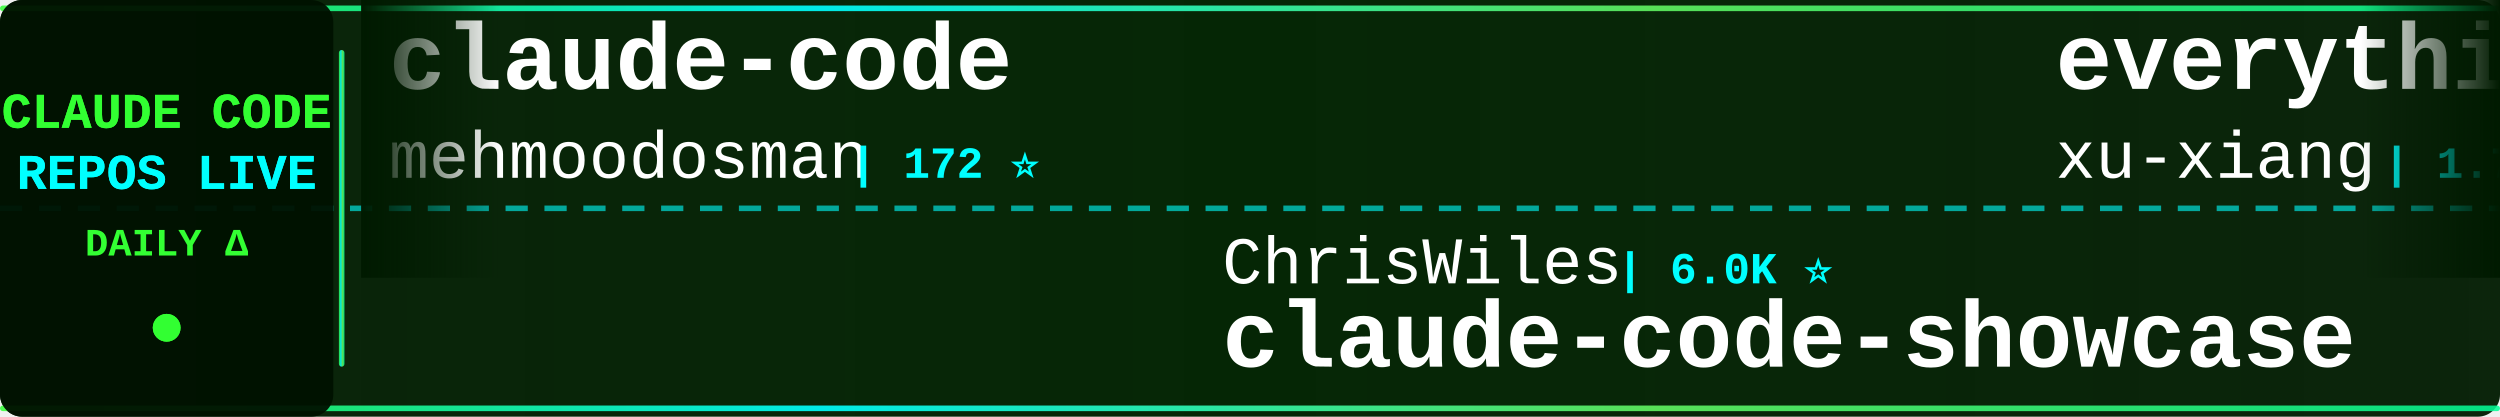
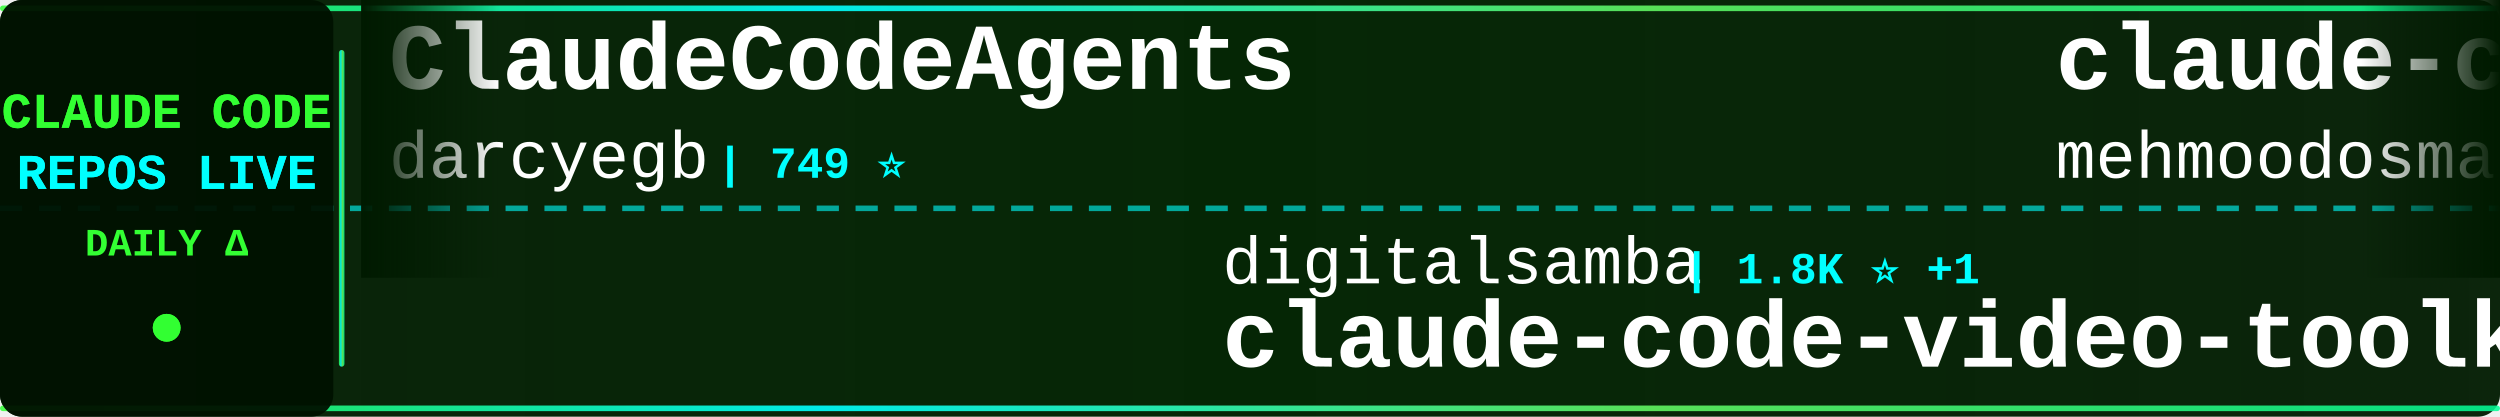
<svg xmlns="http://www.w3.org/2000/svg" width="900" height="150">
  <defs>
    <linearGradient id="tickerBg" x1="0%" y1="0%" x2="100%" y2="0%">
      <stop offset="0%" style="stop-color:#001a00;stop-opacity:0.95" />
      <stop offset="50%" style="stop-color:#002200;stop-opacity:0.98" />
      <stop offset="100%" style="stop-color:#001a00;stop-opacity:0.95" />
    </linearGradient>
    <linearGradient id="borderGrad" x1="0%" y1="0%" x2="100%" y2="0%">
      <stop offset="0%" style="stop-color:#33ff33;stop-opacity:0.85">
        <animate attributeName="stop-opacity" values="0.85;1;0.85" dur="2s" repeatCount="indefinite" />
      </stop>
      <stop offset="33%" style="stop-color:#00ffff;stop-opacity:0.9">
        <animate attributeName="stop-opacity" values="0.9;1;0.9" dur="2.2s" repeatCount="indefinite" />
      </stop>
      <stop offset="66%" style="stop-color:#66ff66;stop-opacity:0.85">
        <animate attributeName="stop-opacity" values="0.85;1;0.85" dur="1.8s" repeatCount="indefinite" />
      </stop>
      <stop offset="100%" style="stop-color:#00ff99;stop-opacity:0.85">
        <animate attributeName="stop-opacity" values="0.85;1;0.85" dur="2s" repeatCount="indefinite" />
      </stop>
    </linearGradient>
    <filter id="textGlow">
      <feGaussianBlur stdDeviation="0.1" result="coloredBlur" />
      <feMerge>
        <feMergeNode in="coloredBlur" />
        <feMergeNode in="SourceGraphic" />
      </feMerge>
    </filter>
    <filter id="metricGlow">
      <feGaussianBlur stdDeviation="0.2" result="coloredBlur" />
      <feMerge>
        <feMergeNode in="coloredBlur" />
        <feMergeNode in="SourceGraphic" />
      </feMerge>
    </filter>
    <linearGradient id="leftFade" x1="0%" y1="0%" x2="100%" y2="0%">
      <stop offset="0%" style="stop-color:#001a00;stop-opacity:1" />
      <stop offset="100%" style="stop-color:#001a00;stop-opacity:0" />
    </linearGradient>
    <linearGradient id="rightFade" x1="0%" y1="0%" x2="100%" y2="0%">
      <stop offset="0%" style="stop-color:#001a00;stop-opacity:0" />
      <stop offset="100%" style="stop-color:#001a00;stop-opacity:1" />
    </linearGradient>
  </defs>
  <rect width="900" height="150" fill="url(#tickerBg)" rx="8" />
  <rect x="0" y="2" width="900" height="2" fill="url(#borderGrad)" rx="1" />
  <rect x="0" y="146" width="900" height="2" fill="url(#borderGrad)" rx="1" />
  <line x1="0" y1="75" x2="900" y2="75" stroke="#00ffff" stroke-width="2" stroke-dasharray="8 6" opacity="0.6" />
  <rect x="0" y="0" width="120" height="150" fill="#001100" opacity="0.95" rx="8" />
  <text x="60" y="46" font-family="'Courier New', monospace" font-size="18" font-weight="bold" fill="#33ff33" text-anchor="middle" filter="url(#textGlow)">
    CLAUDE CODE
  </text>
  <text x="60" y="68" font-family="'Courier New', monospace" font-size="18" font-weight="bold" fill="#00ffff" text-anchor="middle" filter="url(#textGlow)">
    REPOS LIVE
  </text>
  <text x="60" y="92" font-family="'Courier New', monospace" font-size="14" font-weight="bold" fill="#33ff33" text-anchor="middle">
    DAILY Δ
  </text>
  <circle cx="60" cy="118" r="5" fill="#33ff33" filter="url(#metricGlow)">
    <animate attributeName="r" values="4;6;4" dur="1.5s" repeatCount="indefinite" />
    <animate attributeName="opacity" values="0.6;1;0.6" dur="1.5s" repeatCount="indefinite" />
  </circle>
  <rect x="122" y="18" width="2" height="114" fill="url(#borderGrad)" rx="1" />
  <clipPath id="tickerClip">
    <rect x="130" y="0" width="770" height="150" />
  </clipPath>
  <g clip-path="url(#tickerClip)">
    <g id="tickerItems">
      <animateTransform attributeName="transform" attributeType="XML" type="translate" from="0 0" to="-3000 0" dur="54s" repeatCount="indefinite" />
      <g transform="translate(0, 0)">
+         <text x="140" y="32" font-family="'Courier New', monospace" font-size="34" font-weight="bold" fill="#ffffff">ClaudeCodeAgents</text>
+         <text x="140" y="64" font-family="'Courier New', monospace" font-size="24" font-weight="normal" fill="#ffffff" opacity="1.0">darcyegb</text>
+         <text x="258" y="64" font-family="'Courier New', monospace" font-size="16" font-weight="bold" fill="#00ffff"> | 749 ⭐</text>
+       </g>
+       <g transform="translate(300, 0)">
+         <text x="140" y="102" font-family="'Courier New', monospace" font-size="24" font-weight="normal" fill="#ffffff" opacity="1.0">digitalsamba</text>
+         <text x="306" y="102" font-family="'Courier New', monospace" font-size="16" font-weight="bold" fill="#00ffff"> | 1.8K ⭐ +1</text>
+         <text x="140" y="132" font-family="'Courier New', monospace" font-size="34" font-weight="bold" fill="#ffffff">claude-code-video-toolki...</text>
+       </g>
+       <g transform="translate(600, 0)">
        <text x="140" y="32" font-family="'Courier New', monospace" font-size="34" font-weight="bold" fill="#ffffff">claude-code</text>
        <text x="140" y="64" font-family="'Courier New', monospace" font-size="24" font-weight="normal" fill="#ffffff" opacity="1.0">mehmoodosman</text>
        <text x="306" y="64" font-family="'Courier New', monospace" font-size="16" font-weight="bold" fill="#00ffff"> | 172 ⭐</text>
      </g>
-       <g transform="translate(300, 0)">
-         <text x="140" y="102" font-family="'Courier New', monospace" font-size="24" font-weight="normal" fill="#ffffff" opacity="1.0">ChrisWiles</text>
-         <text x="282" y="102" font-family="'Courier New', monospace" font-size="16" font-weight="bold" fill="#00ffff"> | 6.0K ⭐</text>
-         <text x="140" y="132" font-family="'Courier New', monospace" font-size="34" font-weight="bold" fill="#ffffff">claude-code-showcase</text>
-       </g>
-       <g transform="translate(600, 0)">
-         <text x="140" y="32" font-family="'Courier New', monospace" font-size="34" font-weight="bold" fill="#ffffff">everything-claude-code-z...</text>
-         <text x="140" y="64" font-family="'Courier New', monospace" font-size="24" font-weight="normal" fill="#ffffff" opacity="1.0">xu-xiang</text>
-         <text x="258" y="64" font-family="'Courier New', monospace" font-size="16" font-weight="bold" fill="#00ffff"> | 1.7K ⭐ +2</text>
-       </g>
      <g transform="translate(900, 0)">
-         <text x="140" y="102" font-family="'Courier New', monospace" font-size="24" font-weight="normal" fill="#ffffff" opacity="1.0">VoltAgent</text>
-         <text x="270" y="102" font-family="'Courier New', monospace" font-size="16" font-weight="bold" fill="#00ffff"> | 23.6K ⭐ +12</text>
-         <text x="140" y="132" font-family="'Courier New', monospace" font-size="34" font-weight="bold" fill="#ffffff">awesome-claude-code-suba...</text>
+         <text x="140" y="102" font-family="'Courier New', monospace" font-size="24" font-weight="normal" fill="#ffffff" opacity="1.0">AprilNEA</text>
+         <text x="258" y="102" font-family="'Courier New', monospace" font-size="16" font-weight="bold" fill="#00ffff"> | 392 ⭐</text>
+         <text x="140" y="132" font-family="'Courier New', monospace" font-size="34" font-weight="bold" fill="#ffffff">claude-code-source</text>
      </g>
      <g transform="translate(1200, 0)">
-         <text x="140" y="32" font-family="'Courier New', monospace" font-size="34" font-weight="bold" fill="#ffffff">claude-code-action</text>
-         <text x="140" y="64" font-family="'Courier New', monospace" font-size="24" font-weight="normal" fill="#ffffff" opacity="1.0">anthropics</text>
-         <text x="282" y="64" font-family="'Courier New', monospace" font-size="16" font-weight="bold" fill="#00ffff"> | 8.4K ⭐ +3</text>
+         <text x="140" y="32" font-family="'Courier New', monospace" font-size="34" font-weight="bold" fill="#ffffff">claude-code-source</text>
+         <text x="140" y="64" font-family="'Courier New', monospace" font-size="24" font-weight="normal" fill="#ffffff" opacity="1.0">hangsman</text>
+         <text x="258" y="64" font-family="'Courier New', monospace" font-size="16" font-weight="bold" fill="#00ffff"> | 787 ⭐</text>
      </g>
      <g transform="translate(1500, 0)">
-         <text x="140" y="102" font-family="'Courier New', monospace" font-size="24" font-weight="normal" fill="#ffffff" opacity="1.0">LING71671</text>
-         <text x="270" y="102" font-family="'Courier New', monospace" font-size="16" font-weight="bold" fill="#00ffff"> | 927 ⭐</text>
-         <text x="140" y="132" font-family="'Courier New', monospace" font-size="34" font-weight="bold" fill="#ffffff">Open-ClaudeCode</text>
+         <text x="140" y="102" font-family="'Courier New', monospace" font-size="24" font-weight="normal" fill="#ffffff" opacity="1.0">ykdojo</text>
+         <text x="234" y="102" font-family="'Courier New', monospace" font-size="16" font-weight="bold" fill="#00ffff"> | 9.4K ⭐ +3</text>
+         <text x="140" y="132" font-family="'Courier New', monospace" font-size="34" font-weight="bold" fill="#ffffff">claude-code-tips</text>
      </g>
      <g transform="translate(1800, 0)">
-         <text x="140" y="32" font-family="'Courier New', monospace" font-size="34" font-weight="bold" fill="#ffffff">claude-code-rev</text>
-         <text x="140" y="64" font-family="'Courier New', monospace" font-size="24" font-weight="normal" fill="#ffffff" opacity="1.0">oboard</text>
-         <text x="234" y="64" font-family="'Courier New', monospace" font-size="16" font-weight="bold" fill="#00ffff"> | 3.3K ⭐</text>
+         <text x="140" y="32" font-family="'Courier New', monospace" font-size="34" font-weight="bold" fill="#ffffff">claude-code-source-code</text>
+         <text x="140" y="64" font-family="'Courier New', monospace" font-size="24" font-weight="normal" fill="#ffffff" opacity="1.0">777genius</text>
+         <text x="270" y="64" font-family="'Courier New', monospace" font-size="16" font-weight="bold" fill="#00ffff"> | 920 ⭐</text>
      </g>
      <g transform="translate(2100, 0)">
-         <text x="140" y="102" font-family="'Courier New', monospace" font-size="24" font-weight="normal" fill="#ffffff" opacity="1.0">jarmuine</text>
-         <text x="258" y="102" font-family="'Courier New', monospace" font-size="16" font-weight="bold" fill="#00ffff"> | 2.3K ⭐</text>
-         <text x="140" y="132" font-family="'Courier New', monospace" font-size="34" font-weight="bold" fill="#ffffff">claude-code</text>
+         <text x="140" y="102" font-family="'Courier New', monospace" font-size="24" font-weight="normal" fill="#ffffff" opacity="1.0">feiskyer</text>
+         <text x="258" y="102" font-family="'Courier New', monospace" font-size="16" font-weight="bold" fill="#00ffff"> | 1.6K ⭐ +1</text>
+         <text x="140" y="132" font-family="'Courier New', monospace" font-size="34" font-weight="bold" fill="#ffffff">claude-code-settings</text>
      </g>
      <g transform="translate(2400, 0)">
-         <text x="140" y="32" font-family="'Courier New', monospace" font-size="34" font-weight="bold" fill="#ffffff">claude-code-guide</text>
-         <text x="140" y="64" font-family="'Courier New', monospace" font-size="24" font-weight="normal" fill="#ffffff" opacity="1.0">zebbern</text>
-         <text x="246" y="64" font-family="'Courier New', monospace" font-size="16" font-weight="bold" fill="#00ffff"> | 4.4K ⭐ +3</text>
+         <text x="140" y="32" font-family="'Courier New', monospace" font-size="34" font-weight="bold" fill="#ffffff">claude-code-analysis</text>
+         <text x="140" y="64" font-family="'Courier New', monospace" font-size="24" font-weight="normal" fill="#ffffff" opacity="1.0">liuup</text>
+         <text x="222" y="64" font-family="'Courier New', monospace" font-size="16" font-weight="bold" fill="#00ffff"> | 3.6K ⭐ +1</text>
      </g>
      <g transform="translate(2700, 0)">
-         <text x="140" y="102" font-family="'Courier New', monospace" font-size="24" font-weight="normal" fill="#ffffff" opacity="1.0">T-Lab-CUHKSZ</text>
-         <text x="306" y="102" font-family="'Courier New', monospace" font-size="16" font-weight="bold" fill="#00ffff"> | 326 ⭐</text>
-         <text x="140" y="132" font-family="'Courier New', monospace" font-size="34" font-weight="bold" fill="#ffffff">claude-code</text>
+         <text x="140" y="102" font-family="'Courier New', monospace" font-size="24" font-weight="normal" fill="#ffffff" opacity="1.0">FlorianBruniaux</text>
+         <text x="342" y="102" font-family="'Courier New', monospace" font-size="16" font-weight="bold" fill="#00ffff"> | 5.5K ⭐</text>
+         <text x="140" y="132" font-family="'Courier New', monospace" font-size="34" font-weight="bold" fill="#ffffff">claude-code-ultimate-gui...</text>
      </g>
      <g transform="translate(3000, 0)">
+         <text x="140" y="32" font-family="'Courier New', monospace" font-size="34" font-weight="bold" fill="#ffffff">ClaudeCodeAgents</text>
+         <text x="140" y="64" font-family="'Courier New', monospace" font-size="24" font-weight="normal" fill="#ffffff" opacity="1.0">darcyegb</text>
+         <text x="258" y="64" font-family="'Courier New', monospace" font-size="16" font-weight="bold" fill="#00ffff"> | 749 ⭐</text>
+       </g>
+       <g transform="translate(3300, 0)">
+         <text x="140" y="102" font-family="'Courier New', monospace" font-size="24" font-weight="normal" fill="#ffffff" opacity="1.0">digitalsamba</text>
+         <text x="306" y="102" font-family="'Courier New', monospace" font-size="16" font-weight="bold" fill="#00ffff"> | 1.8K ⭐ +1</text>
+         <text x="140" y="132" font-family="'Courier New', monospace" font-size="34" font-weight="bold" fill="#ffffff">claude-code-video-toolki...</text>
+       </g>
+       <g transform="translate(3600, 0)">
        <text x="140" y="32" font-family="'Courier New', monospace" font-size="34" font-weight="bold" fill="#ffffff">claude-code</text>
        <text x="140" y="64" font-family="'Courier New', monospace" font-size="24" font-weight="normal" fill="#ffffff" opacity="1.0">mehmoodosman</text>
        <text x="306" y="64" font-family="'Courier New', monospace" font-size="16" font-weight="bold" fill="#00ffff"> | 172 ⭐</text>
      </g>
-       <g transform="translate(3300, 0)">
-         <text x="140" y="102" font-family="'Courier New', monospace" font-size="24" font-weight="normal" fill="#ffffff" opacity="1.0">ChrisWiles</text>
-         <text x="282" y="102" font-family="'Courier New', monospace" font-size="16" font-weight="bold" fill="#00ffff"> | 6.0K ⭐</text>
-         <text x="140" y="132" font-family="'Courier New', monospace" font-size="34" font-weight="bold" fill="#ffffff">claude-code-showcase</text>
-       </g>
-       <g transform="translate(3600, 0)">
-         <text x="140" y="32" font-family="'Courier New', monospace" font-size="34" font-weight="bold" fill="#ffffff">everything-claude-code-z...</text>
-         <text x="140" y="64" font-family="'Courier New', monospace" font-size="24" font-weight="normal" fill="#ffffff" opacity="1.0">xu-xiang</text>
-         <text x="258" y="64" font-family="'Courier New', monospace" font-size="16" font-weight="bold" fill="#00ffff"> | 1.7K ⭐ +2</text>
-       </g>
      <g transform="translate(3900, 0)">
-         <text x="140" y="102" font-family="'Courier New', monospace" font-size="24" font-weight="normal" fill="#ffffff" opacity="1.0">VoltAgent</text>
-         <text x="270" y="102" font-family="'Courier New', monospace" font-size="16" font-weight="bold" fill="#00ffff"> | 23.6K ⭐ +12</text>
-         <text x="140" y="132" font-family="'Courier New', monospace" font-size="34" font-weight="bold" fill="#ffffff">awesome-claude-code-suba...</text>
+         <text x="140" y="102" font-family="'Courier New', monospace" font-size="24" font-weight="normal" fill="#ffffff" opacity="1.0">AprilNEA</text>
+         <text x="258" y="102" font-family="'Courier New', monospace" font-size="16" font-weight="bold" fill="#00ffff"> | 392 ⭐</text>
+         <text x="140" y="132" font-family="'Courier New', monospace" font-size="34" font-weight="bold" fill="#ffffff">claude-code-source</text>
      </g>
    </g>
  </g>
  <rect x="130" y="0" width="50" height="100" fill="url(#leftFade)" />
  <rect x="850" y="0" width="50" height="100" fill="url(#rightFade)" />
</svg>
